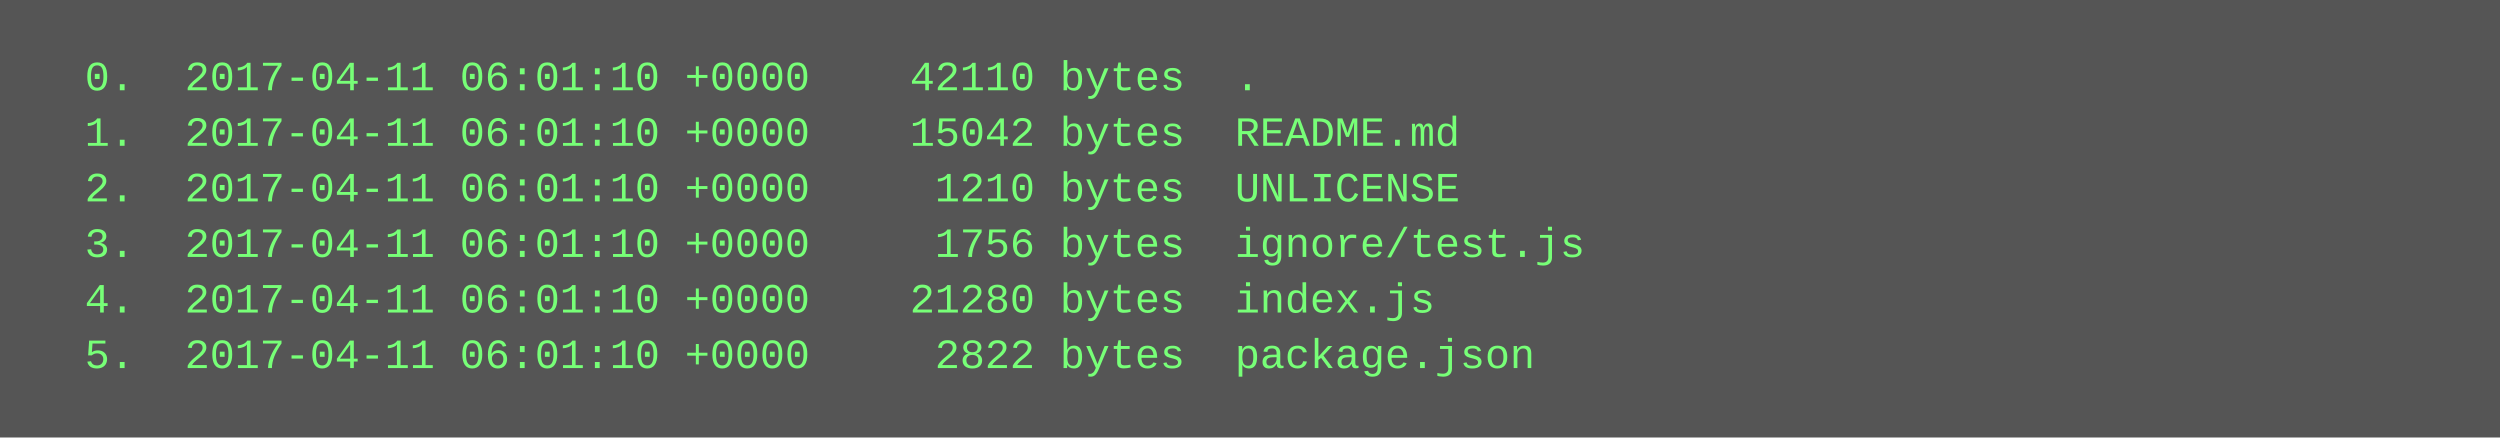
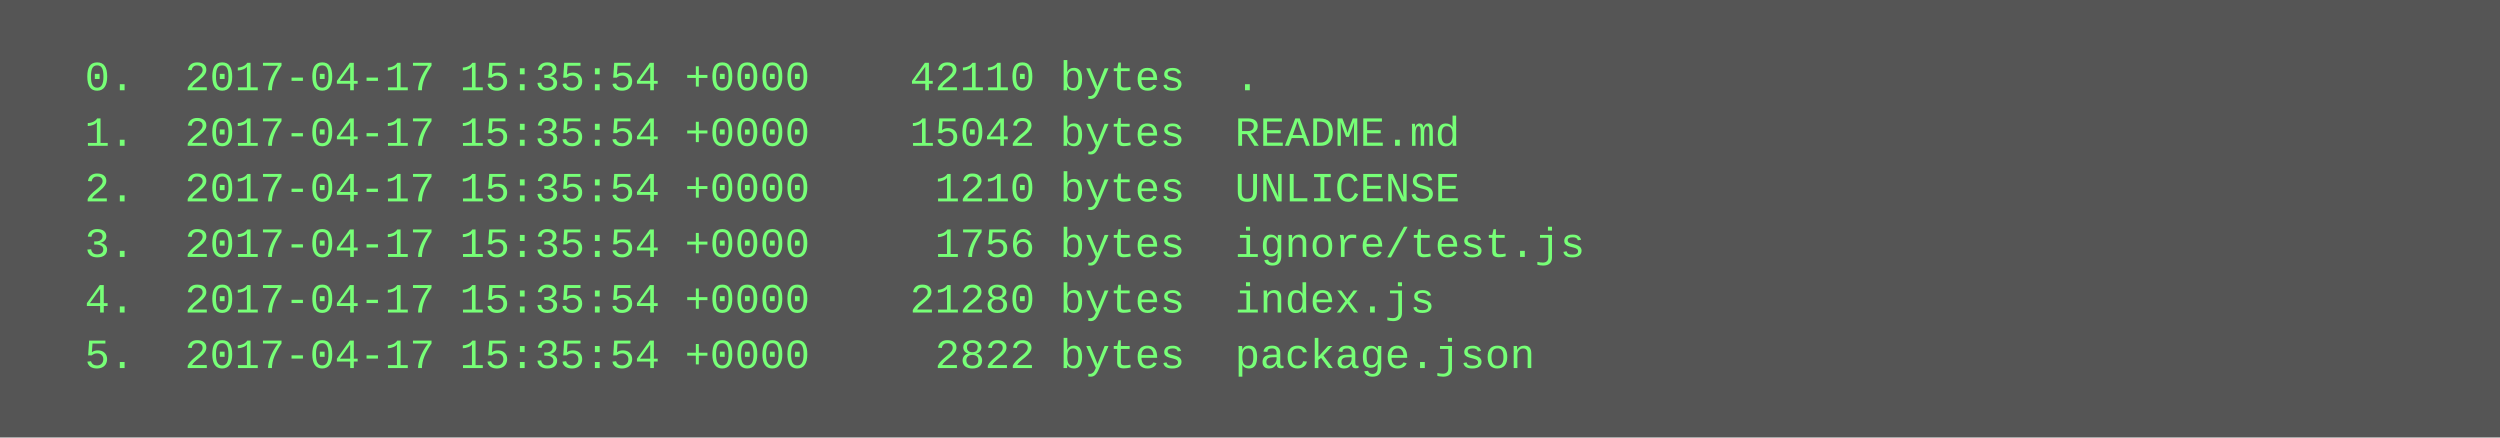
<svg xmlns="http://www.w3.org/2000/svg" height="126" width="720">
  <rect height="126" fill="#555" width="720" />
  <text fill="#7f7" font-family="Courier New" font-size="12" xml:space="preserve">
-     <tspan x="10" y="26">  0.  2017-04-11 06:01:10 +0000    42110 bytes  .</tspan>
-     <tspan x="10" y="42">  1.  2017-04-11 06:01:10 +0000    15042 bytes  README.md</tspan>
-     <tspan x="10" y="58">  2.  2017-04-11 06:01:10 +0000     1210 bytes  UNLICENSE</tspan>
-     <tspan x="10" y="74">  3.  2017-04-11 06:01:10 +0000     1756 bytes  ignore/test.js</tspan>
-     <tspan x="10" y="90">  4.  2017-04-11 06:01:10 +0000    21280 bytes  index.js</tspan>
-     <tspan x="10" y="106">  5.  2017-04-11 06:01:10 +0000     2822 bytes  package.json</tspan>
+     <tspan x="10" y="26">  0.  2017-04-17 15:35:54 +0000    42110 bytes  .</tspan>
+     <tspan x="10" y="42">  1.  2017-04-17 15:35:54 +0000    15042 bytes  README.md</tspan>
+     <tspan x="10" y="58">  2.  2017-04-17 15:35:54 +0000     1210 bytes  UNLICENSE</tspan>
+     <tspan x="10" y="74">  3.  2017-04-17 15:35:54 +0000     1756 bytes  ignore/test.js</tspan>
+     <tspan x="10" y="90">  4.  2017-04-17 15:35:54 +0000    21280 bytes  index.js</tspan>
+     <tspan x="10" y="106">  5.  2017-04-17 15:35:54 +0000     2822 bytes  package.json</tspan>
  </text>
</svg>
